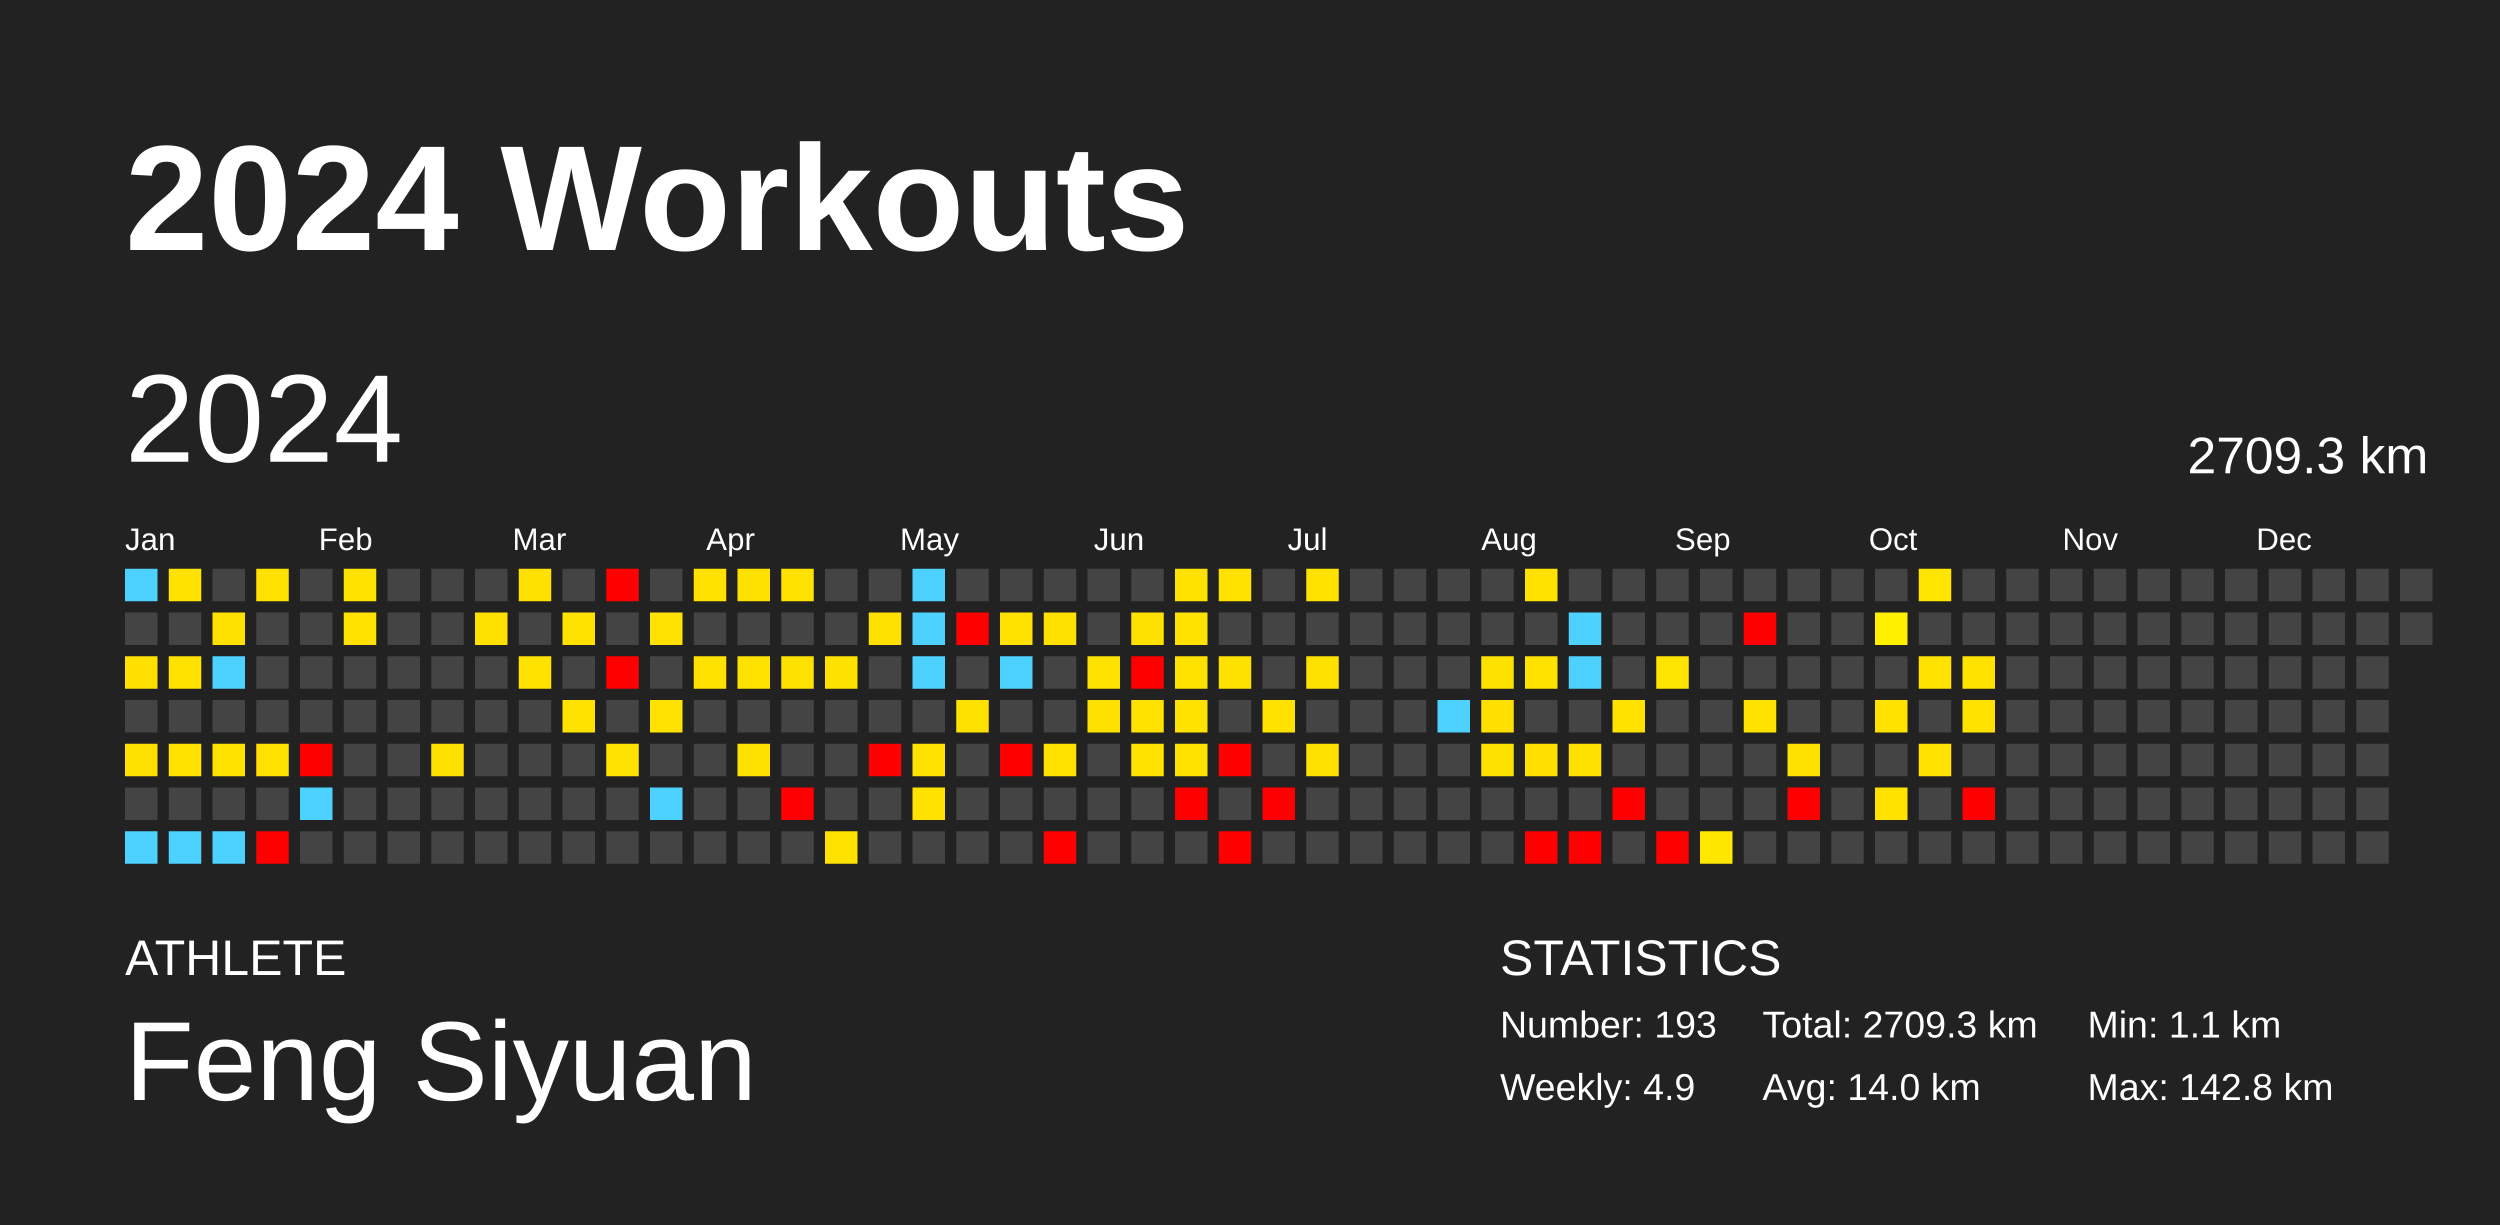
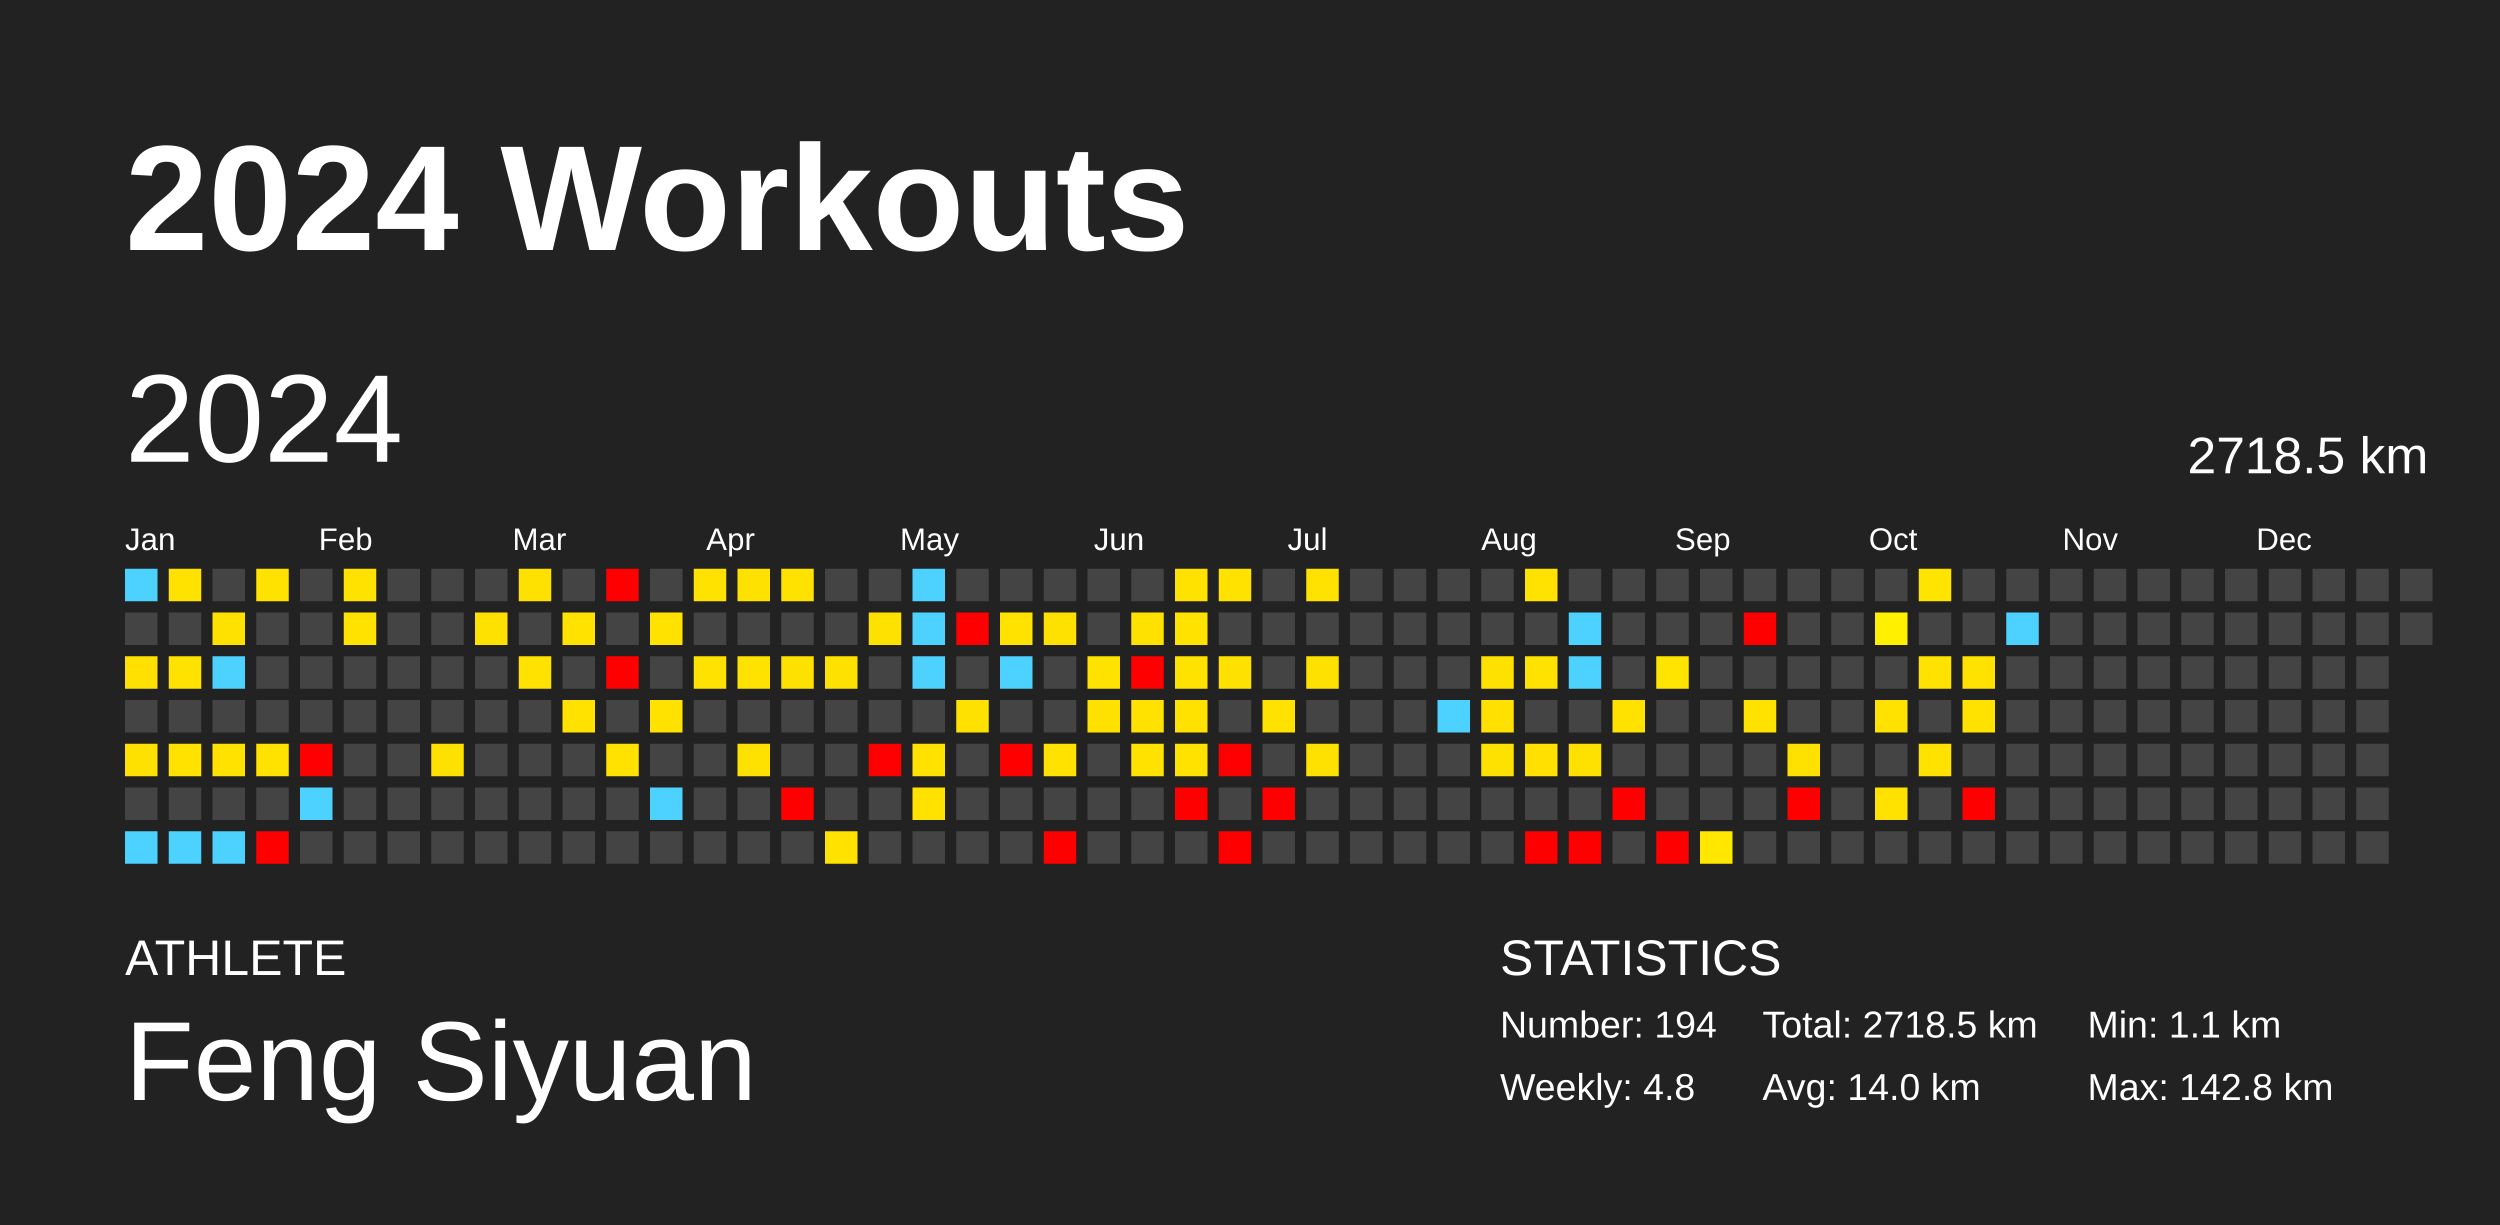
<svg xmlns="http://www.w3.org/2000/svg" baseProfile="full" height="98mm" version="1.1" viewBox="0,0,200,98" width="200mm">
  <defs />
  <rect fill="#222222" height="98" width="200" x="0" y="0" />
  <text fill="#FFFFFF" style="font-size:12px; font-family:Arial; font-weight:bold;" x="10" y="20">2024 Workouts</text>
  <text fill="#FFFFFF" style="font-size:4px; font-family:Arial" x="10" y="78">ATHLETE</text>
  <text fill="#FFFFFF" style="font-size:9px; font-family:Arial" x="10" y="88">Feng Siyuan</text>
  <text fill="#FFFFFF" style="font-size:4px; font-family:Arial" x="120" y="78">STATISTICS</text>
-   <text fill="#FFFFFF" style="font-size:3px; font-family:Arial" x="120" y="83">Number: 193</text>
-   <text fill="#FFFFFF" style="font-size:3px; font-family:Arial" x="120" y="88">Weekly: 4.9</text>
-   <text fill="#FFFFFF" style="font-size:3px; font-family:Arial" x="141" y="83">Total: 2709.3 km</text>
+   <text fill="#FFFFFF" style="font-size:3px; font-family:Arial" x="120" y="83">Number: 194</text>
+   <text fill="#FFFFFF" style="font-size:3px; font-family:Arial" x="120" y="88">Weekly: 4.8</text>
+   <text fill="#FFFFFF" style="font-size:3px; font-family:Arial" x="141" y="83">Total: 2718.5 km</text>
  <text fill="#FFFFFF" style="font-size:3px; font-family:Arial" x="141" y="88">Avg: 14.0 km</text>
  <text fill="#FFFFFF" style="font-size:3px; font-family:Arial" x="167" y="83">Min: 1.1 km</text>
  <text fill="#FFFFFF" style="font-size:3px; font-family:Arial" x="167" y="88">Max: 142.8 km</text>
  <text dominant-baseline="hanging" fill="#FFFFFF" style="font-size:10.0px; font-family:Arial;" x="10" y="30">2024</text>
-   <text dominant-baseline="hanging" fill="#FFFFFF" style="font-size:4.125px; font-family:Arial;" x="175" y="35">2709.3 km</text>
+   <text dominant-baseline="hanging" fill="#FFFFFF" style="font-size:4.125px; font-family:Arial;" x="175" y="35">2718.5 km</text>
  <text fill="#FFFFFF" style="font-size:2.5px; font-family:Arial" x="10.0" y="44">Jan</text>
  <text fill="#FFFFFF" style="font-size:2.5px; font-family:Arial" x="25.5" y="44">Feb</text>
  <text fill="#FFFFFF" style="font-size:2.5px; font-family:Arial" x="41.0" y="44">Mar</text>
  <text fill="#FFFFFF" style="font-size:2.5px; font-family:Arial" x="56.5" y="44">Apr</text>
  <text fill="#FFFFFF" style="font-size:2.5px; font-family:Arial" x="72.0" y="44">May</text>
  <text fill="#FFFFFF" style="font-size:2.5px; font-family:Arial" x="87.5" y="44">Jun</text>
  <text fill="#FFFFFF" style="font-size:2.5px; font-family:Arial" x="103.0" y="44">Jul</text>
  <text fill="#FFFFFF" style="font-size:2.5px; font-family:Arial" x="118.5" y="44">Aug</text>
  <text fill="#FFFFFF" style="font-size:2.5px; font-family:Arial" x="134.0" y="44">Sep</text>
  <text fill="#FFFFFF" style="font-size:2.5px; font-family:Arial" x="149.5" y="44">Oct</text>
  <text fill="#FFFFFF" style="font-size:2.5px; font-family:Arial" x="165.0" y="44">Nov</text>
  <text fill="#FFFFFF" style="font-size:2.5px; font-family:Arial" x="180.5" y="44">Dec</text>
  <rect fill="#4dd2ff" height="2.6" width="2.6" x="10.0" y="45.5" />
  <rect fill="#444444" height="2.6" width="2.6" x="10.0" y="49.0" />
  <rect fill="#ffe000" height="2.6" width="2.6" x="10.0" y="52.5" />
  <rect fill="#444444" height="2.6" width="2.6" x="10.0" y="56.0" />
  <rect fill="#ffe100" height="2.6" width="2.6" x="10.0" y="59.5" />
  <rect fill="#444444" height="2.6" width="2.6" x="10.0" y="63.0" />
  <rect fill="#4dd2ff" height="2.6" width="2.6" x="10.0" y="66.5" />
  <rect fill="#ffe200" height="2.6" width="2.6" x="13.5" y="45.5" />
  <rect fill="#444444" height="2.6" width="2.6" x="13.5" y="49.0" />
  <rect fill="#ffe200" height="2.6" width="2.6" x="13.5" y="52.5" />
  <rect fill="#444444" height="2.6" width="2.6" x="13.5" y="56.0" />
  <rect fill="#ffe200" height="2.6" width="2.6" x="13.5" y="59.5" />
  <rect fill="#444444" height="2.6" width="2.6" x="13.5" y="63.0" />
  <rect fill="#4dd2ff" height="2.6" width="2.6" x="13.5" y="66.5" />
  <rect fill="#444444" height="2.6" width="2.6" x="17.0" y="45.5" />
  <rect fill="#ffe100" height="2.6" width="2.6" x="17.0" y="49.0" />
  <rect fill="#4dd2ff" height="2.6" width="2.6" x="17.0" y="52.5" />
  <rect fill="#444444" height="2.6" width="2.6" x="17.0" y="56.0" />
  <rect fill="#ffe200" height="2.6" width="2.6" x="17.0" y="59.5" />
  <rect fill="#444444" height="2.6" width="2.6" x="17.0" y="63.0" />
  <rect fill="#4dd2ff" height="2.6" width="2.6" x="17.0" y="66.5" />
  <rect fill="#ffe200" height="2.6" width="2.6" x="20.5" y="45.5" />
  <rect fill="#444444" height="2.6" width="2.6" x="20.5" y="49.0" />
  <rect fill="#444444" height="2.6" width="2.6" x="20.5" y="52.5" />
  <rect fill="#444444" height="2.6" width="2.6" x="20.5" y="56.0" />
  <rect fill="#ffe200" height="2.6" width="2.6" x="20.5" y="59.5" />
  <rect fill="#444444" height="2.6" width="2.6" x="20.5" y="63.0" />
  <rect fill="red" height="2.6" width="2.6" x="20.5" y="66.5" />
  <rect fill="#444444" height="2.6" width="2.6" x="24.0" y="45.5" />
  <rect fill="#444444" height="2.6" width="2.6" x="24.0" y="49.0" />
  <rect fill="#444444" height="2.6" width="2.6" x="24.0" y="52.5" />
  <rect fill="#444444" height="2.6" width="2.6" x="24.0" y="56.0" />
  <rect fill="red" height="2.6" width="2.6" x="24.0" y="59.5" />
  <rect fill="#4dd2ff" height="2.6" width="2.6" x="24.0" y="63.0" />
  <rect fill="#444444" height="2.6" width="2.6" x="24.0" y="66.5" />
  <rect fill="#ffe200" height="2.6" width="2.6" x="27.5" y="45.5" />
  <rect fill="#ffe200" height="2.6" width="2.6" x="27.5" y="49.0" />
  <rect fill="#444444" height="2.6" width="2.6" x="27.5" y="52.5" />
  <rect fill="#444444" height="2.6" width="2.6" x="27.5" y="56.0" />
  <rect fill="#444444" height="2.6" width="2.6" x="27.5" y="59.5" />
  <rect fill="#444444" height="2.6" width="2.6" x="27.5" y="63.0" />
  <rect fill="#444444" height="2.6" width="2.6" x="27.5" y="66.5" />
  <rect fill="#444444" height="2.6" width="2.6" x="31.0" y="45.5" />
  <rect fill="#444444" height="2.6" width="2.6" x="31.0" y="49.0" />
  <rect fill="#444444" height="2.6" width="2.6" x="31.0" y="52.5" />
  <rect fill="#444444" height="2.6" width="2.6" x="31.0" y="56.0" />
  <rect fill="#444444" height="2.6" width="2.6" x="31.0" y="59.5" />
  <rect fill="#444444" height="2.6" width="2.6" x="31.0" y="63.0" />
  <rect fill="#444444" height="2.6" width="2.6" x="31.0" y="66.5" />
  <rect fill="#444444" height="2.6" width="2.6" x="34.5" y="45.5" />
  <rect fill="#444444" height="2.6" width="2.6" x="34.5" y="49.0" />
  <rect fill="#444444" height="2.6" width="2.6" x="34.5" y="52.5" />
  <rect fill="#444444" height="2.6" width="2.6" x="34.5" y="56.0" />
  <rect fill="#ffe100" height="2.6" width="2.6" x="34.5" y="59.5" />
  <rect fill="#444444" height="2.6" width="2.6" x="34.5" y="63.0" />
  <rect fill="#444444" height="2.6" width="2.6" x="34.5" y="66.5" />
  <rect fill="#444444" height="2.6" width="2.6" x="38.0" y="45.5" />
  <rect fill="#ffe100" height="2.6" width="2.6" x="38.0" y="49.0" />
  <rect fill="#444444" height="2.6" width="2.6" x="38.0" y="52.5" />
  <rect fill="#444444" height="2.6" width="2.6" x="38.0" y="56.0" />
  <rect fill="#444444" height="2.6" width="2.6" x="38.0" y="59.5" />
  <rect fill="#444444" height="2.6" width="2.6" x="38.0" y="63.0" />
  <rect fill="#444444" height="2.6" width="2.6" x="38.0" y="66.5" />
  <rect fill="#ffe100" height="2.6" width="2.6" x="41.5" y="45.5" />
  <rect fill="#444444" height="2.6" width="2.6" x="41.5" y="49.0" />
  <rect fill="#ffe200" height="2.6" width="2.6" x="41.5" y="52.5" />
  <rect fill="#444444" height="2.6" width="2.6" x="41.5" y="56.0" />
  <rect fill="#444444" height="2.6" width="2.6" x="41.5" y="59.5" />
  <rect fill="#444444" height="2.6" width="2.6" x="41.5" y="63.0" />
  <rect fill="#444444" height="2.6" width="2.6" x="41.5" y="66.5" />
  <rect fill="#444444" height="2.6" width="2.6" x="45.0" y="45.5" />
  <rect fill="#ffe200" height="2.6" width="2.6" x="45.0" y="49.0" />
  <rect fill="#444444" height="2.6" width="2.6" x="45.0" y="52.5" />
  <rect fill="#ffe200" height="2.6" width="2.6" x="45.0" y="56.0" />
  <rect fill="#444444" height="2.6" width="2.6" x="45.0" y="59.5" />
  <rect fill="#444444" height="2.6" width="2.6" x="45.0" y="63.0" />
  <rect fill="#444444" height="2.6" width="2.6" x="45.0" y="66.5" />
  <rect fill="red" height="2.6" width="2.6" x="48.5" y="45.5" />
  <rect fill="#444444" height="2.6" width="2.6" x="48.5" y="49.0" />
  <rect fill="red" height="2.6" width="2.6" x="48.5" y="52.5" />
  <rect fill="#444444" height="2.6" width="2.6" x="48.5" y="56.0" />
  <rect fill="#ffe200" height="2.6" width="2.6" x="48.5" y="59.5" />
  <rect fill="#444444" height="2.6" width="2.6" x="48.5" y="63.0" />
  <rect fill="#444444" height="2.6" width="2.6" x="48.5" y="66.5" />
  <rect fill="#444444" height="2.6" width="2.6" x="52.0" y="45.5" />
  <rect fill="#ffe200" height="2.6" width="2.6" x="52.0" y="49.0" />
  <rect fill="#444444" height="2.6" width="2.6" x="52.0" y="52.5" />
  <rect fill="#ffe200" height="2.6" width="2.6" x="52.0" y="56.0" />
  <rect fill="#444444" height="2.6" width="2.6" x="52.0" y="59.5" />
  <rect fill="#4dd2ff" height="2.6" width="2.6" x="52.0" y="63.0" />
  <rect fill="#444444" height="2.6" width="2.6" x="52.0" y="66.5" />
  <rect fill="#ffe200" height="2.6" width="2.6" x="55.5" y="45.5" />
  <rect fill="#444444" height="2.6" width="2.6" x="55.5" y="49.0" />
  <rect fill="#ffe200" height="2.6" width="2.6" x="55.5" y="52.5" />
  <rect fill="#444444" height="2.6" width="2.6" x="55.5" y="56.0" />
  <rect fill="#444444" height="2.6" width="2.6" x="55.5" y="59.5" />
  <rect fill="#444444" height="2.6" width="2.6" x="55.5" y="63.0" />
  <rect fill="#444444" height="2.6" width="2.6" x="55.5" y="66.5" />
  <rect fill="#ffe100" height="2.6" width="2.6" x="59.0" y="45.5" />
  <rect fill="#444444" height="2.6" width="2.6" x="59.0" y="49.0" />
  <rect fill="#ffe200" height="2.6" width="2.6" x="59.0" y="52.5" />
  <rect fill="#444444" height="2.6" width="2.6" x="59.0" y="56.0" />
  <rect fill="#ffe100" height="2.6" width="2.6" x="59.0" y="59.5" />
  <rect fill="#444444" height="2.6" width="2.6" x="59.0" y="63.0" />
  <rect fill="#444444" height="2.6" width="2.6" x="59.0" y="66.5" />
  <rect fill="#ffe200" height="2.6" width="2.6" x="62.5" y="45.5" />
  <rect fill="#444444" height="2.6" width="2.6" x="62.5" y="49.0" />
  <rect fill="#ffe100" height="2.6" width="2.6" x="62.5" y="52.5" />
  <rect fill="#444444" height="2.6" width="2.6" x="62.5" y="56.0" />
  <rect fill="#444444" height="2.6" width="2.6" x="62.5" y="59.5" />
  <rect fill="red" height="2.6" width="2.6" x="62.5" y="63.0" />
  <rect fill="#444444" height="2.6" width="2.6" x="62.5" y="66.5" />
  <rect fill="#444444" height="2.6" width="2.6" x="66.0" y="45.5" />
  <rect fill="#444444" height="2.6" width="2.6" x="66.0" y="49.0" />
  <rect fill="#ffe100" height="2.6" width="2.6" x="66.0" y="52.5" />
  <rect fill="#444444" height="2.6" width="2.6" x="66.0" y="56.0" />
  <rect fill="#444444" height="2.6" width="2.6" x="66.0" y="59.5" />
  <rect fill="#444444" height="2.6" width="2.6" x="66.0" y="63.0" />
  <rect fill="#ffe200" height="2.6" width="2.6" x="66.0" y="66.5" />
  <rect fill="#444444" height="2.6" width="2.6" x="69.5" y="45.5" />
  <rect fill="#ffe100" height="2.6" width="2.6" x="69.5" y="49.0" />
  <rect fill="#444444" height="2.6" width="2.6" x="69.5" y="52.5" />
  <rect fill="#444444" height="2.6" width="2.6" x="69.5" y="56.0" />
  <rect fill="red" height="2.6" width="2.6" x="69.5" y="59.5" />
  <rect fill="#444444" height="2.6" width="2.6" x="69.5" y="63.0" />
  <rect fill="#444444" height="2.6" width="2.6" x="69.5" y="66.5" />
  <rect fill="#4dd2ff" height="2.6" width="2.6" x="73.0" y="45.5" />
  <rect fill="#4dd2ff" height="2.6" width="2.6" x="73.0" y="49.0" />
  <rect fill="#4dd2ff" height="2.6" width="2.6" x="73.0" y="52.5" />
  <rect fill="#444444" height="2.6" width="2.6" x="73.0" y="56.0" />
  <rect fill="#ffe200" height="2.6" width="2.6" x="73.0" y="59.5" />
  <rect fill="#ffe200" height="2.6" width="2.6" x="73.0" y="63.0" />
  <rect fill="#444444" height="2.6" width="2.6" x="73.0" y="66.5" />
  <rect fill="#444444" height="2.6" width="2.6" x="76.5" y="45.5" />
  <rect fill="red" height="2.6" width="2.6" x="76.5" y="49.0" />
  <rect fill="#444444" height="2.6" width="2.6" x="76.5" y="52.5" />
  <rect fill="#ffe100" height="2.6" width="2.6" x="76.5" y="56.0" />
  <rect fill="#444444" height="2.6" width="2.6" x="76.5" y="59.5" />
  <rect fill="#444444" height="2.6" width="2.6" x="76.5" y="63.0" />
  <rect fill="#444444" height="2.6" width="2.6" x="76.5" y="66.5" />
  <rect fill="#444444" height="2.6" width="2.6" x="80.0" y="45.5" />
  <rect fill="#ffe200" height="2.6" width="2.6" x="80.0" y="49.0" />
  <rect fill="#4dd2ff" height="2.6" width="2.6" x="80.0" y="52.5" />
  <rect fill="#444444" height="2.6" width="2.6" x="80.0" y="56.0" />
  <rect fill="red" height="2.6" width="2.6" x="80.0" y="59.5" />
  <rect fill="#444444" height="2.6" width="2.6" x="80.0" y="63.0" />
  <rect fill="#444444" height="2.6" width="2.6" x="80.0" y="66.5" />
  <rect fill="#444444" height="2.6" width="2.6" x="83.5" y="45.5" />
  <rect fill="#ffe100" height="2.6" width="2.6" x="83.5" y="49.0" />
  <rect fill="#444444" height="2.6" width="2.6" x="83.5" y="52.5" />
  <rect fill="#444444" height="2.6" width="2.6" x="83.5" y="56.0" />
  <rect fill="#ffe200" height="2.6" width="2.6" x="83.5" y="59.5" />
  <rect fill="#444444" height="2.6" width="2.6" x="83.5" y="63.0" />
  <rect fill="red" height="2.6" width="2.6" x="83.5" y="66.5" />
  <rect fill="#444444" height="2.6" width="2.6" x="87.0" y="45.5" />
  <rect fill="#444444" height="2.6" width="2.6" x="87.0" y="49.0" />
  <rect fill="#ffe200" height="2.6" width="2.6" x="87.0" y="52.5" />
  <rect fill="#ffe100" height="2.6" width="2.6" x="87.0" y="56.0" />
  <rect fill="#444444" height="2.6" width="2.6" x="87.0" y="59.5" />
  <rect fill="#444444" height="2.6" width="2.6" x="87.0" y="63.0" />
  <rect fill="#444444" height="2.6" width="2.6" x="87.0" y="66.5" />
  <rect fill="#444444" height="2.6" width="2.6" x="90.5" y="45.5" />
  <rect fill="#ffe100" height="2.6" width="2.6" x="90.5" y="49.0" />
  <rect fill="red" height="2.6" width="2.6" x="90.5" y="52.5" />
  <rect fill="#ffe200" height="2.6" width="2.6" x="90.5" y="56.0" />
  <rect fill="#ffe200" height="2.6" width="2.6" x="90.5" y="59.5" />
  <rect fill="#444444" height="2.6" width="2.6" x="90.5" y="63.0" />
  <rect fill="#444444" height="2.6" width="2.6" x="90.5" y="66.5" />
  <rect fill="#ffe200" height="2.6" width="2.6" x="94.0" y="45.5" />
  <rect fill="#ffe200" height="2.6" width="2.6" x="94.0" y="49.0" />
  <rect fill="#ffe200" height="2.6" width="2.6" x="94.0" y="52.5" />
  <rect fill="#ffe200" height="2.6" width="2.6" x="94.0" y="56.0" />
  <rect fill="#ffe200" height="2.6" width="2.6" x="94.0" y="59.5" />
  <rect fill="red" height="2.6" width="2.6" x="94.0" y="63.0" />
  <rect fill="#444444" height="2.6" width="2.6" x="94.0" y="66.5" />
  <rect fill="#ffe200" height="2.6" width="2.6" x="97.5" y="45.5" />
  <rect fill="#444444" height="2.6" width="2.6" x="97.5" y="49.0" />
  <rect fill="#ffe100" height="2.6" width="2.6" x="97.5" y="52.5" />
  <rect fill="#444444" height="2.6" width="2.6" x="97.5" y="56.0" />
  <rect fill="red" height="2.6" width="2.6" x="97.5" y="59.5" />
  <rect fill="#444444" height="2.6" width="2.6" x="97.5" y="63.0" />
  <rect fill="red" height="2.6" width="2.6" x="97.5" y="66.5" />
  <rect fill="#444444" height="2.6" width="2.6" x="101.0" y="45.5" />
  <rect fill="#444444" height="2.6" width="2.6" x="101.0" y="49.0" />
  <rect fill="#444444" height="2.6" width="2.6" x="101.0" y="52.5" />
  <rect fill="#ffe200" height="2.6" width="2.6" x="101.0" y="56.0" />
  <rect fill="#444444" height="2.6" width="2.6" x="101.0" y="59.5" />
  <rect fill="red" height="2.6" width="2.6" x="101.0" y="63.0" />
  <rect fill="#444444" height="2.6" width="2.6" x="101.0" y="66.5" />
  <rect fill="#ffe200" height="2.6" width="2.6" x="104.5" y="45.5" />
  <rect fill="#444444" height="2.6" width="2.6" x="104.5" y="49.0" />
  <rect fill="#ffe100" height="2.6" width="2.6" x="104.5" y="52.5" />
  <rect fill="#444444" height="2.6" width="2.6" x="104.5" y="56.0" />
  <rect fill="#ffe100" height="2.6" width="2.6" x="104.5" y="59.5" />
  <rect fill="#444444" height="2.6" width="2.6" x="104.5" y="63.0" />
  <rect fill="#444444" height="2.6" width="2.6" x="104.5" y="66.5" />
  <rect fill="#444444" height="2.6" width="2.6" x="108.0" y="45.5" />
  <rect fill="#444444" height="2.6" width="2.6" x="108.0" y="49.0" />
  <rect fill="#444444" height="2.6" width="2.6" x="108.0" y="52.5" />
  <rect fill="#444444" height="2.6" width="2.6" x="108.0" y="56.0" />
  <rect fill="#444444" height="2.6" width="2.6" x="108.0" y="59.5" />
  <rect fill="#444444" height="2.6" width="2.6" x="108.0" y="63.0" />
  <rect fill="#444444" height="2.6" width="2.6" x="108.0" y="66.5" />
  <rect fill="#444444" height="2.6" width="2.6" x="111.5" y="45.5" />
  <rect fill="#444444" height="2.6" width="2.6" x="111.5" y="49.0" />
  <rect fill="#444444" height="2.6" width="2.6" x="111.5" y="52.5" />
  <rect fill="#444444" height="2.6" width="2.6" x="111.5" y="56.0" />
  <rect fill="#444444" height="2.6" width="2.6" x="111.5" y="59.5" />
  <rect fill="#444444" height="2.6" width="2.6" x="111.5" y="63.0" />
  <rect fill="#444444" height="2.6" width="2.6" x="111.5" y="66.5" />
  <rect fill="#444444" height="2.6" width="2.6" x="115.0" y="45.5" />
  <rect fill="#444444" height="2.6" width="2.6" x="115.0" y="49.0" />
  <rect fill="#444444" height="2.6" width="2.6" x="115.0" y="52.5" />
  <rect fill="#4dd2ff" height="2.6" width="2.6" x="115.0" y="56.0" />
  <rect fill="#444444" height="2.6" width="2.6" x="115.0" y="59.5" />
  <rect fill="#444444" height="2.6" width="2.6" x="115.0" y="63.0" />
  <rect fill="#444444" height="2.6" width="2.6" x="115.0" y="66.5" />
  <rect fill="#444444" height="2.6" width="2.6" x="118.5" y="45.5" />
  <rect fill="#444444" height="2.6" width="2.6" x="118.5" y="49.0" />
  <rect fill="#ffe100" height="2.6" width="2.6" x="118.5" y="52.5" />
  <rect fill="#ffe000" height="2.6" width="2.6" x="118.5" y="56.0" />
  <rect fill="#ffe100" height="2.6" width="2.6" x="118.5" y="59.5" />
  <rect fill="#444444" height="2.6" width="2.6" x="118.5" y="63.0" />
  <rect fill="#444444" height="2.6" width="2.6" x="118.5" y="66.5" />
  <rect fill="#ffe200" height="2.6" width="2.6" x="122.0" y="45.5" />
  <rect fill="#444444" height="2.6" width="2.6" x="122.0" y="49.0" />
  <rect fill="#ffe200" height="2.6" width="2.6" x="122.0" y="52.5" />
  <rect fill="#444444" height="2.6" width="2.6" x="122.0" y="56.0" />
  <rect fill="#ffe000" height="2.6" width="2.6" x="122.0" y="59.5" />
  <rect fill="#444444" height="2.6" width="2.6" x="122.0" y="63.0" />
  <rect fill="red" height="2.6" width="2.6" x="122.0" y="66.5" />
  <rect fill="#444444" height="2.6" width="2.6" x="125.5" y="45.5" />
  <rect fill="#4dd2ff" height="2.6" width="2.6" x="125.5" y="49.0" />
  <rect fill="#4dd2ff" height="2.6" width="2.6" x="125.5" y="52.5" />
  <rect fill="#444444" height="2.6" width="2.6" x="125.5" y="56.0" />
  <rect fill="#ffe100" height="2.6" width="2.6" x="125.5" y="59.5" />
  <rect fill="#444444" height="2.6" width="2.6" x="125.5" y="63.0" />
  <rect fill="red" height="2.6" width="2.6" x="125.5" y="66.5" />
  <rect fill="#444444" height="2.6" width="2.6" x="129.0" y="45.5" />
  <rect fill="#444444" height="2.6" width="2.6" x="129.0" y="49.0" />
  <rect fill="#444444" height="2.6" width="2.6" x="129.0" y="52.5" />
  <rect fill="#ffe200" height="2.6" width="2.6" x="129.0" y="56.0" />
  <rect fill="#444444" height="2.6" width="2.6" x="129.0" y="59.5" />
  <rect fill="red" height="2.6" width="2.6" x="129.0" y="63.0" />
  <rect fill="#444444" height="2.6" width="2.6" x="129.0" y="66.5" />
  <rect fill="#444444" height="2.6" width="2.6" x="132.5" y="45.5" />
  <rect fill="#444444" height="2.6" width="2.6" x="132.5" y="49.0" />
  <rect fill="#ffe400" height="2.6" width="2.6" x="132.5" y="52.5" />
  <rect fill="#444444" height="2.6" width="2.6" x="132.5" y="56.0" />
  <rect fill="#444444" height="2.6" width="2.6" x="132.5" y="59.5" />
  <rect fill="#444444" height="2.6" width="2.6" x="132.5" y="63.0" />
  <rect fill="red" height="2.6" width="2.6" x="132.5" y="66.5" />
  <rect fill="#444444" height="2.6" width="2.6" x="136.0" y="45.5" />
  <rect fill="#444444" height="2.6" width="2.6" x="136.0" y="49.0" />
  <rect fill="#444444" height="2.6" width="2.6" x="136.0" y="52.5" />
  <rect fill="#444444" height="2.6" width="2.6" x="136.0" y="56.0" />
  <rect fill="#444444" height="2.6" width="2.6" x="136.0" y="59.5" />
  <rect fill="#444444" height="2.6" width="2.6" x="136.0" y="63.0" />
  <rect fill="#ffe700" height="2.6" width="2.6" x="136.0" y="66.5" />
  <rect fill="#444444" height="2.6" width="2.6" x="139.5" y="45.5" />
  <rect fill="red" height="2.6" width="2.6" x="139.5" y="49.0" />
  <rect fill="#444444" height="2.6" width="2.6" x="139.5" y="52.5" />
  <rect fill="#ffe200" height="2.6" width="2.6" x="139.5" y="56.0" />
  <rect fill="#444444" height="2.6" width="2.6" x="139.5" y="59.5" />
  <rect fill="#444444" height="2.6" width="2.6" x="139.5" y="63.0" />
  <rect fill="#444444" height="2.6" width="2.6" x="139.5" y="66.5" />
  <rect fill="#444444" height="2.6" width="2.6" x="143.0" y="45.5" />
  <rect fill="#444444" height="2.6" width="2.6" x="143.0" y="49.0" />
  <rect fill="#444444" height="2.6" width="2.6" x="143.0" y="52.5" />
  <rect fill="#444444" height="2.6" width="2.6" x="143.0" y="56.0" />
  <rect fill="#ffe100" height="2.6" width="2.6" x="143.0" y="59.5" />
  <rect fill="red" height="2.6" width="2.6" x="143.0" y="63.0" />
  <rect fill="#444444" height="2.6" width="2.6" x="143.0" y="66.5" />
  <rect fill="#444444" height="2.6" width="2.6" x="146.5" y="45.5" />
  <rect fill="#444444" height="2.6" width="2.6" x="146.5" y="49.0" />
  <rect fill="#444444" height="2.6" width="2.6" x="146.5" y="52.5" />
  <rect fill="#444444" height="2.6" width="2.6" x="146.5" y="56.0" />
  <rect fill="#444444" height="2.6" width="2.6" x="146.5" y="59.5" />
  <rect fill="#444444" height="2.6" width="2.6" x="146.5" y="63.0" />
  <rect fill="#444444" height="2.6" width="2.6" x="146.5" y="66.5" />
  <rect fill="#444444" height="2.6" width="2.6" x="150.0" y="45.5" />
  <rect fill="#fff000" height="2.6" width="2.6" x="150.0" y="49.0" />
  <rect fill="#444444" height="2.6" width="2.6" x="150.0" y="52.5" />
  <rect fill="#ffe200" height="2.6" width="2.6" x="150.0" y="56.0" />
  <rect fill="#444444" height="2.6" width="2.6" x="150.0" y="59.5" />
  <rect fill="#ffe200" height="2.6" width="2.6" x="150.0" y="63.0" />
  <rect fill="#444444" height="2.6" width="2.6" x="150.0" y="66.5" />
  <rect fill="#ffe400" height="2.6" width="2.6" x="153.5" y="45.5" />
  <rect fill="#444444" height="2.6" width="2.6" x="153.5" y="49.0" />
  <rect fill="#ffe200" height="2.6" width="2.6" x="153.5" y="52.5" />
  <rect fill="#444444" height="2.6" width="2.6" x="153.5" y="56.0" />
  <rect fill="#ffe200" height="2.6" width="2.6" x="153.5" y="59.5" />
  <rect fill="#444444" height="2.6" width="2.6" x="153.5" y="63.0" />
  <rect fill="#444444" height="2.6" width="2.6" x="153.5" y="66.5" />
  <rect fill="#444444" height="2.6" width="2.6" x="157.0" y="45.5" />
  <rect fill="#444444" height="2.6" width="2.6" x="157.0" y="49.0" />
  <rect fill="#ffe200" height="2.6" width="2.6" x="157.0" y="52.5" />
  <rect fill="#ffe200" height="2.6" width="2.6" x="157.0" y="56.0" />
  <rect fill="#444444" height="2.6" width="2.6" x="157.0" y="59.5" />
  <rect fill="red" height="2.6" width="2.6" x="157.0" y="63.0" />
  <rect fill="#444444" height="2.6" width="2.6" x="157.0" y="66.5" />
  <rect fill="#444444" height="2.6" width="2.6" x="160.5" y="45.5" />
-   <rect fill="#444444" height="2.6" width="2.6" x="160.5" y="49.0" />
+   <rect fill="#4dd2ff" height="2.6" width="2.6" x="160.5" y="49.0" />
  <rect fill="#444444" height="2.6" width="2.6" x="160.5" y="52.5" />
  <rect fill="#444444" height="2.6" width="2.6" x="160.5" y="56.0" />
  <rect fill="#444444" height="2.6" width="2.6" x="160.5" y="59.5" />
  <rect fill="#444444" height="2.6" width="2.6" x="160.5" y="63.0" />
  <rect fill="#444444" height="2.6" width="2.6" x="160.5" y="66.5" />
  <rect fill="#444444" height="2.6" width="2.6" x="164.0" y="45.5" />
  <rect fill="#444444" height="2.6" width="2.6" x="164.0" y="49.0" />
  <rect fill="#444444" height="2.6" width="2.6" x="164.0" y="52.5" />
  <rect fill="#444444" height="2.6" width="2.6" x="164.0" y="56.0" />
  <rect fill="#444444" height="2.6" width="2.6" x="164.0" y="59.5" />
  <rect fill="#444444" height="2.6" width="2.6" x="164.0" y="63.0" />
  <rect fill="#444444" height="2.6" width="2.6" x="164.0" y="66.5" />
  <rect fill="#444444" height="2.6" width="2.6" x="167.5" y="45.5" />
  <rect fill="#444444" height="2.6" width="2.6" x="167.5" y="49.0" />
  <rect fill="#444444" height="2.6" width="2.6" x="167.5" y="52.5" />
  <rect fill="#444444" height="2.6" width="2.6" x="167.5" y="56.0" />
  <rect fill="#444444" height="2.6" width="2.6" x="167.5" y="59.5" />
  <rect fill="#444444" height="2.6" width="2.6" x="167.5" y="63.0" />
  <rect fill="#444444" height="2.6" width="2.6" x="167.5" y="66.5" />
  <rect fill="#444444" height="2.6" width="2.6" x="171.0" y="45.5" />
  <rect fill="#444444" height="2.6" width="2.6" x="171.0" y="49.0" />
  <rect fill="#444444" height="2.6" width="2.6" x="171.0" y="52.5" />
  <rect fill="#444444" height="2.6" width="2.6" x="171.0" y="56.0" />
  <rect fill="#444444" height="2.6" width="2.6" x="171.0" y="59.5" />
  <rect fill="#444444" height="2.6" width="2.6" x="171.0" y="63.0" />
  <rect fill="#444444" height="2.6" width="2.6" x="171.0" y="66.5" />
  <rect fill="#444444" height="2.6" width="2.6" x="174.5" y="45.5" />
  <rect fill="#444444" height="2.6" width="2.6" x="174.5" y="49.0" />
  <rect fill="#444444" height="2.6" width="2.6" x="174.5" y="52.5" />
  <rect fill="#444444" height="2.6" width="2.6" x="174.5" y="56.0" />
  <rect fill="#444444" height="2.6" width="2.6" x="174.5" y="59.5" />
  <rect fill="#444444" height="2.6" width="2.6" x="174.5" y="63.0" />
  <rect fill="#444444" height="2.6" width="2.6" x="174.5" y="66.5" />
  <rect fill="#444444" height="2.6" width="2.6" x="178.0" y="45.5" />
  <rect fill="#444444" height="2.6" width="2.6" x="178.0" y="49.0" />
  <rect fill="#444444" height="2.6" width="2.6" x="178.0" y="52.5" />
  <rect fill="#444444" height="2.6" width="2.6" x="178.0" y="56.0" />
  <rect fill="#444444" height="2.6" width="2.6" x="178.0" y="59.5" />
  <rect fill="#444444" height="2.6" width="2.6" x="178.0" y="63.0" />
  <rect fill="#444444" height="2.6" width="2.6" x="178.0" y="66.5" />
  <rect fill="#444444" height="2.6" width="2.6" x="181.5" y="45.5" />
  <rect fill="#444444" height="2.6" width="2.6" x="181.5" y="49.0" />
  <rect fill="#444444" height="2.6" width="2.6" x="181.5" y="52.5" />
  <rect fill="#444444" height="2.6" width="2.6" x="181.5" y="56.0" />
  <rect fill="#444444" height="2.6" width="2.6" x="181.5" y="59.5" />
  <rect fill="#444444" height="2.6" width="2.6" x="181.5" y="63.0" />
  <rect fill="#444444" height="2.6" width="2.6" x="181.5" y="66.5" />
  <rect fill="#444444" height="2.6" width="2.6" x="185.0" y="45.5" />
  <rect fill="#444444" height="2.6" width="2.6" x="185.0" y="49.0" />
  <rect fill="#444444" height="2.6" width="2.6" x="185.0" y="52.5" />
  <rect fill="#444444" height="2.6" width="2.6" x="185.0" y="56.0" />
  <rect fill="#444444" height="2.6" width="2.6" x="185.0" y="59.5" />
  <rect fill="#444444" height="2.6" width="2.6" x="185.0" y="63.0" />
  <rect fill="#444444" height="2.6" width="2.6" x="185.0" y="66.5" />
  <rect fill="#444444" height="2.6" width="2.6" x="188.5" y="45.5" />
  <rect fill="#444444" height="2.6" width="2.6" x="188.5" y="49.0" />
  <rect fill="#444444" height="2.6" width="2.6" x="188.5" y="52.5" />
  <rect fill="#444444" height="2.6" width="2.6" x="188.5" y="56.0" />
  <rect fill="#444444" height="2.6" width="2.6" x="188.5" y="59.5" />
  <rect fill="#444444" height="2.6" width="2.6" x="188.5" y="63.0" />
  <rect fill="#444444" height="2.6" width="2.6" x="188.5" y="66.5" />
  <rect fill="#444444" height="2.6" width="2.6" x="192.0" y="45.5" />
  <rect fill="#444444" height="2.6" width="2.6" x="192.0" y="49.0" />
</svg>
